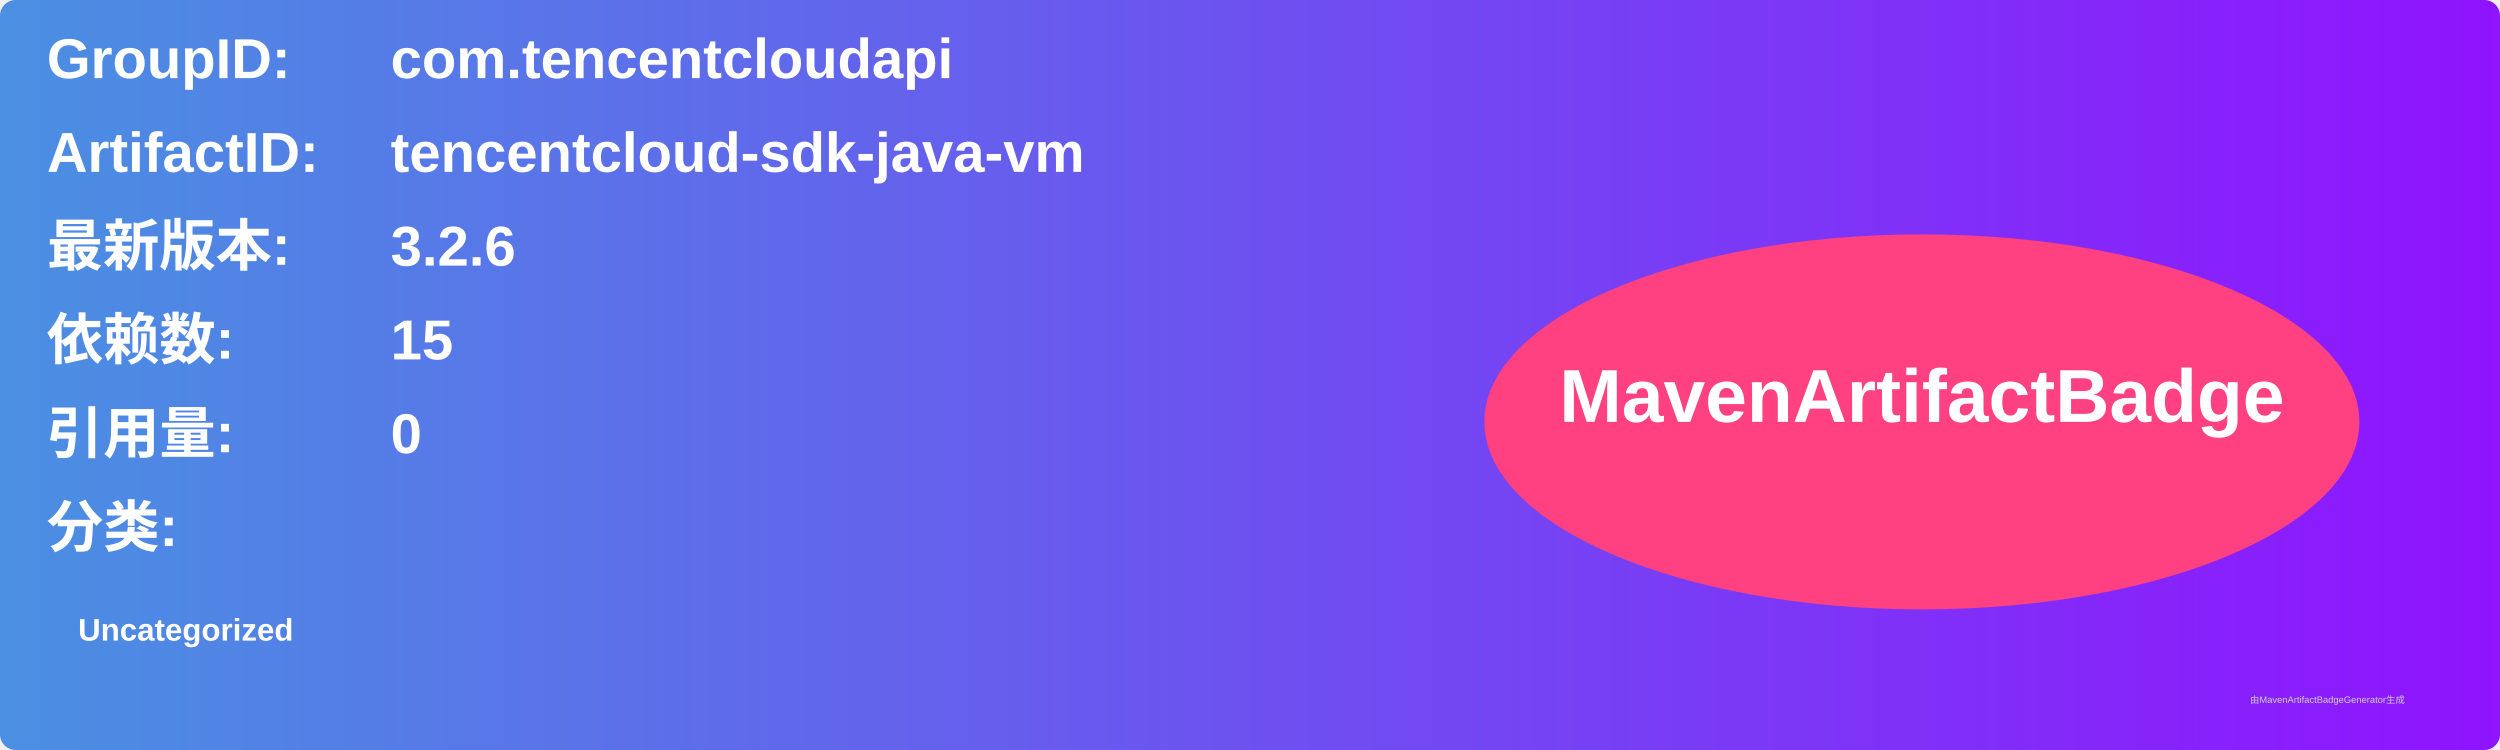
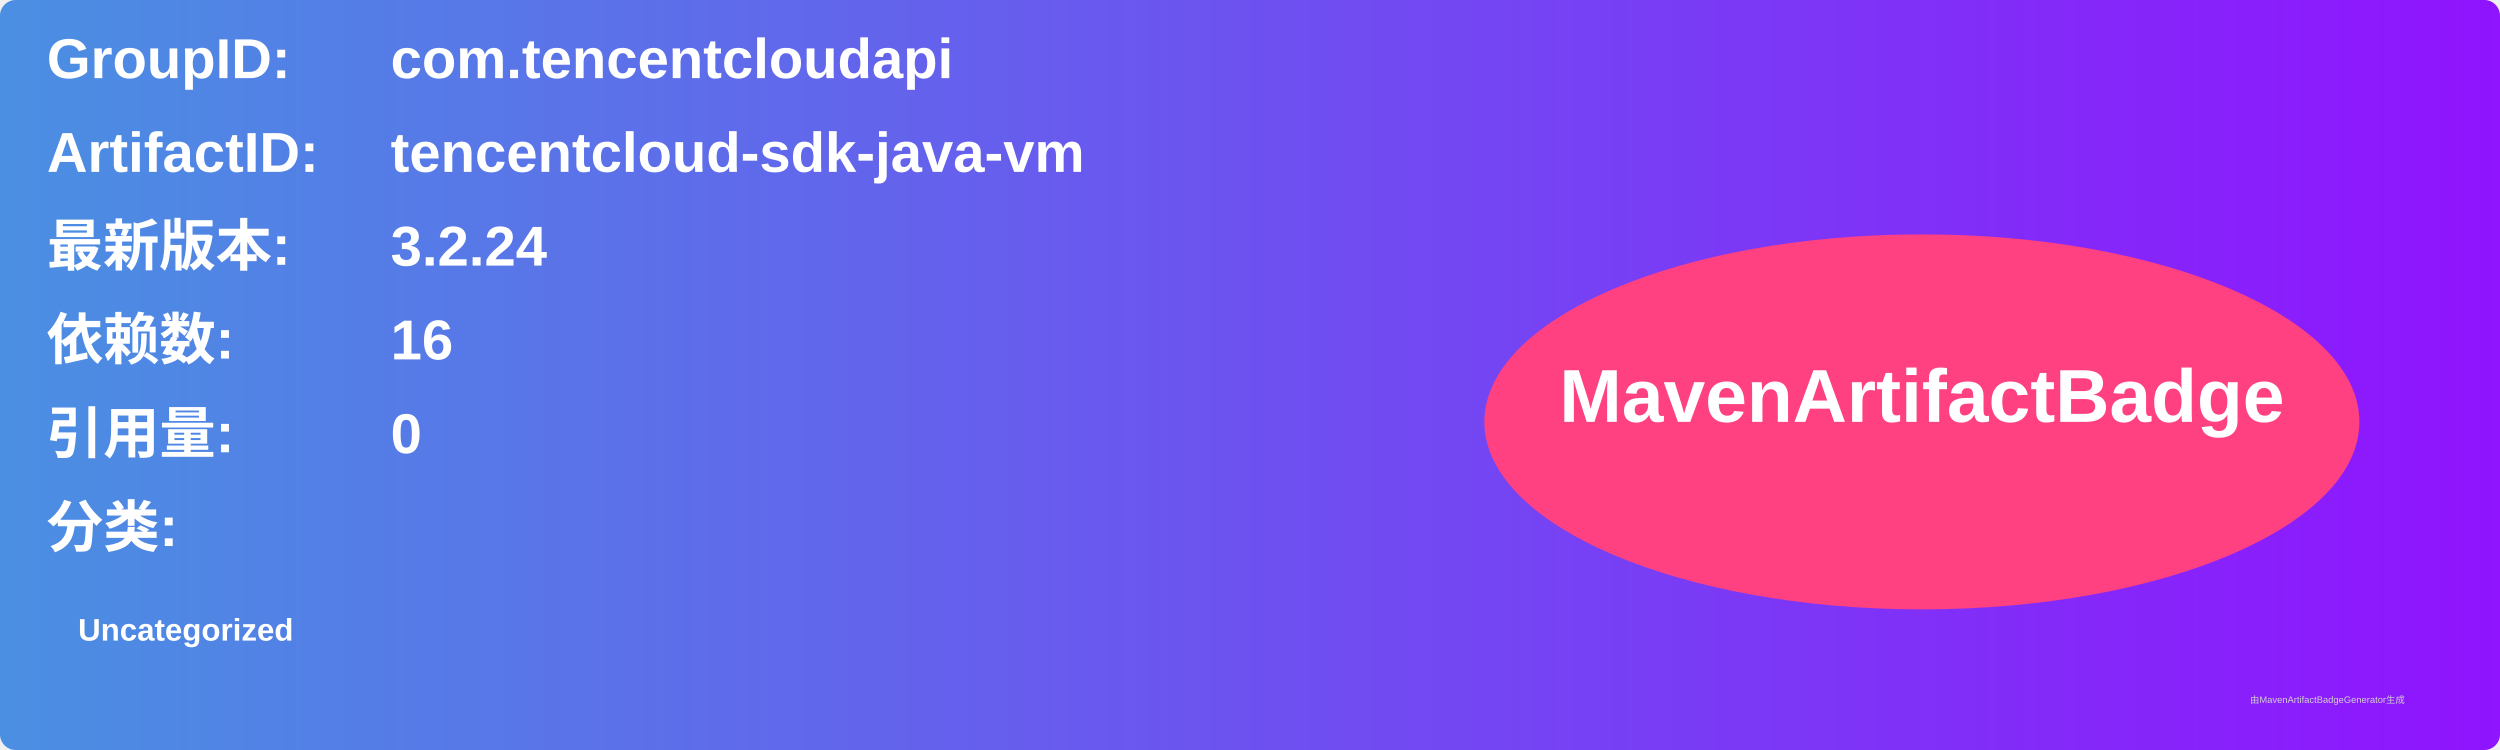
<svg xmlns="http://www.w3.org/2000/svg" width="800" height="240" viewBox="0 0 800 240">
  <linearGradient id="grad" x1="0%" y1="0%" x2="100%" y2="0%">
    <stop offset="0%" stop-color="#4a90e2" />
    <stop offset="100%" stop-color="#9013fe" />
  </linearGradient>
  <rect width="100%" height="100%" rx="5" ry="5" fill="url(#grad)" />
  <g transform="translate(15, 15)">
    <text x="0" y="10" font-family="Arial" font-size="18" fill="white" font-weight="bold" width="260">GroupID:</text>
    <text x="110" y="10" font-family="Arial" font-size="18" fill="white" font-weight="bold" width="460">com.tencentcloudapi</text>
    <text x="0" y="40" font-family="Arial" font-size="18" fill="white" font-weight="bold" width="260">ArtifactID:</text>
    <text x="110" y="40" font-family="Arial" font-size="18" fill="white" font-weight="bold" width="460">tencentcloud-sdk-java-vm</text>
    <text x="0" y="70" font-family="Arial" font-size="18" fill="white" font-weight="bold">最新版本:</text>
    <text x="110" y="70" font-family="Arial" font-size="18" fill="white" font-weight="bold">
-       <tspan font-weight="bold">3.2.6</tspan>
+       <tspan font-weight="bold">3.2.24</tspan>
    </text>
    <text x="0" y="100" font-family="Arial" font-size="18" fill="white" font-weight="bold">依赖数: </text>
    <text x="110" y="100" font-family="Arial" font-size="18" fill="white">
-       <tspan font-weight="bold">15</tspan>
+       <tspan font-weight="bold">16</tspan>
    </text>
    <text x="0" y="130" font-family="Arial" font-size="18" fill="white" font-weight="bold">引用量: </text>
    <text x="110" y="130" font-family="Arial" font-size="18" fill="white">
      <tspan font-weight="bold">0</tspan>
    </text>
    <text x="0" y="160" font-family="Arial" font-size="18" fill="white" font-weight="bold">分类:</text>
    <text x="10" y="190" font-family="Arial" font-size="10" fill="white">
      <tspan font-weight="bold">Uncategorized</tspan>
    </text>
    <ellipse cx="600" cy="120" rx="140" ry="60" fill="#ff4081" />
    <text x="600" y="120" text-anchor="middle" font-family="Arial" font-size="24" fill="white" font-weight="bold">MavenArtifactBadge</text>
  </g>
  <text x="720" y="225" font-family="Arial" font-size="3" fill="#d0d0d0">由MavenArtifactBadgeGenerator生成</text>
</svg>
